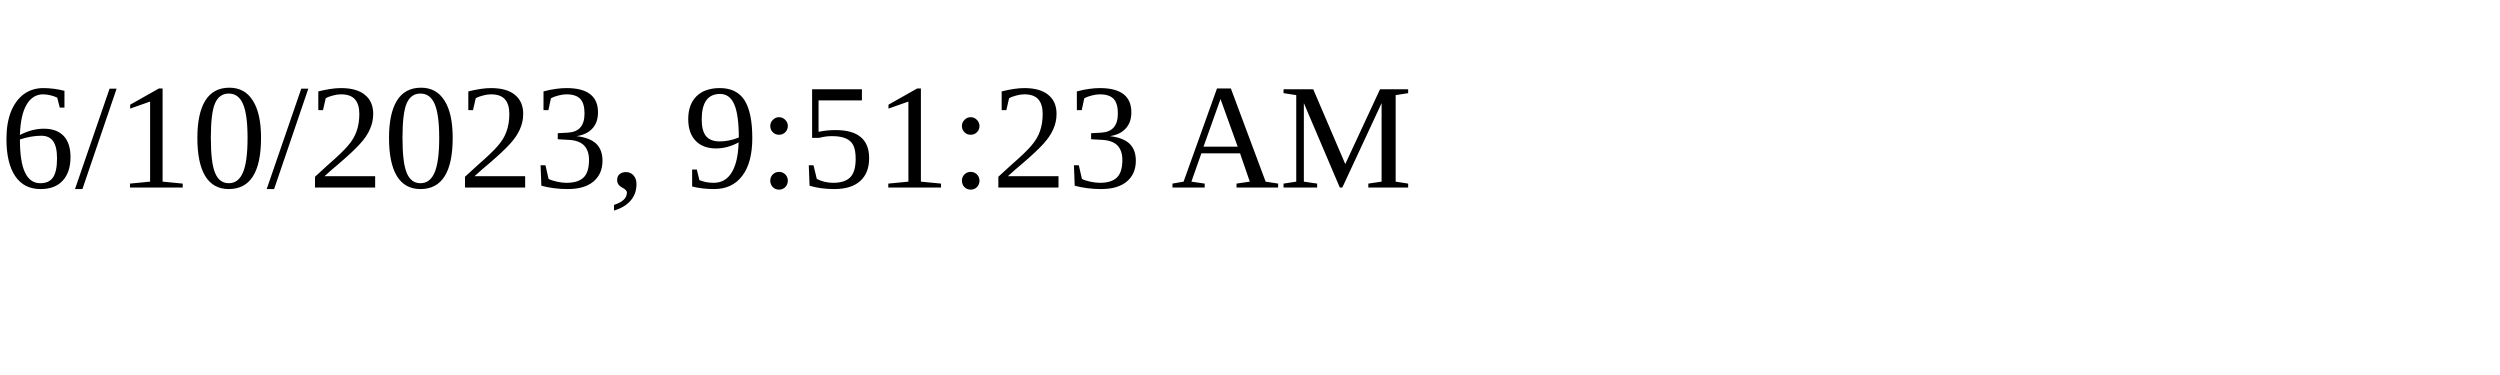
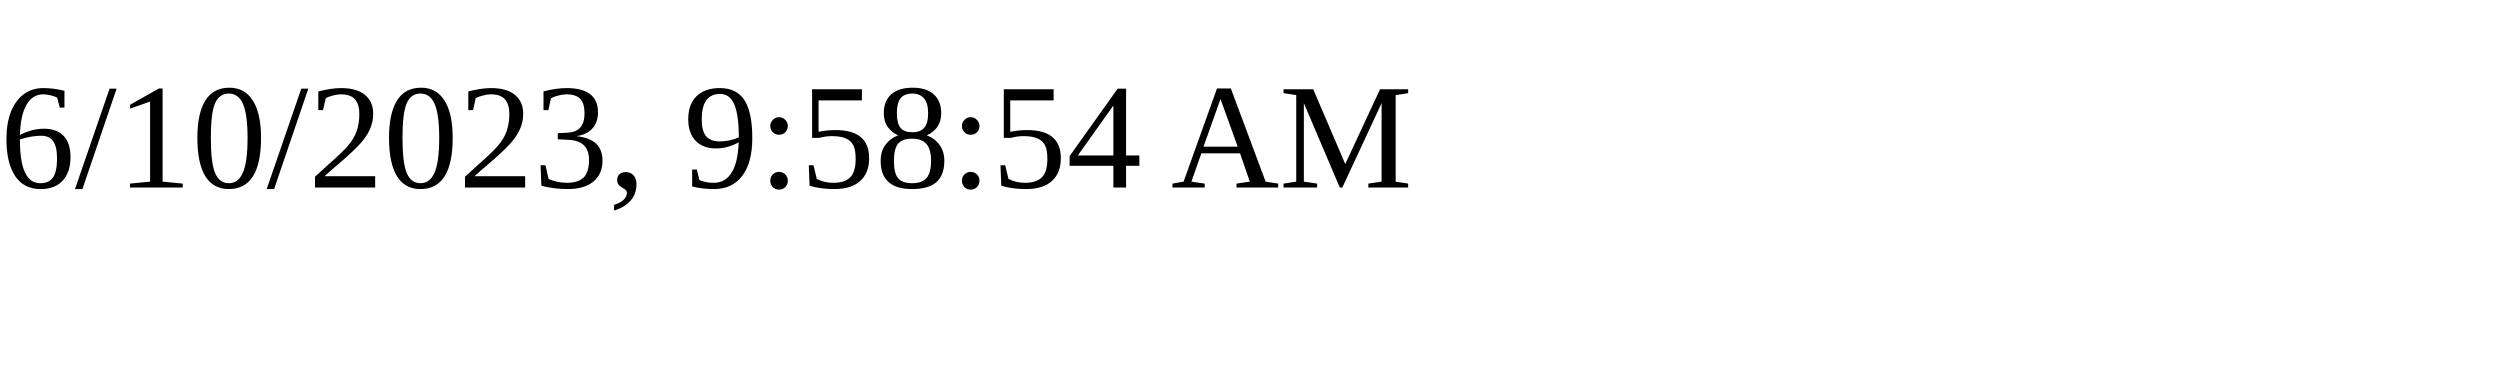
<svg xmlns="http://www.w3.org/2000/svg" height="30" width="200">
-   <text x="0" y="15">6/10/2023, 9:51:23 AM</text>
+   <text x="0" y="15">6/10/2023, 9:58:54 AM</text>
</svg>
